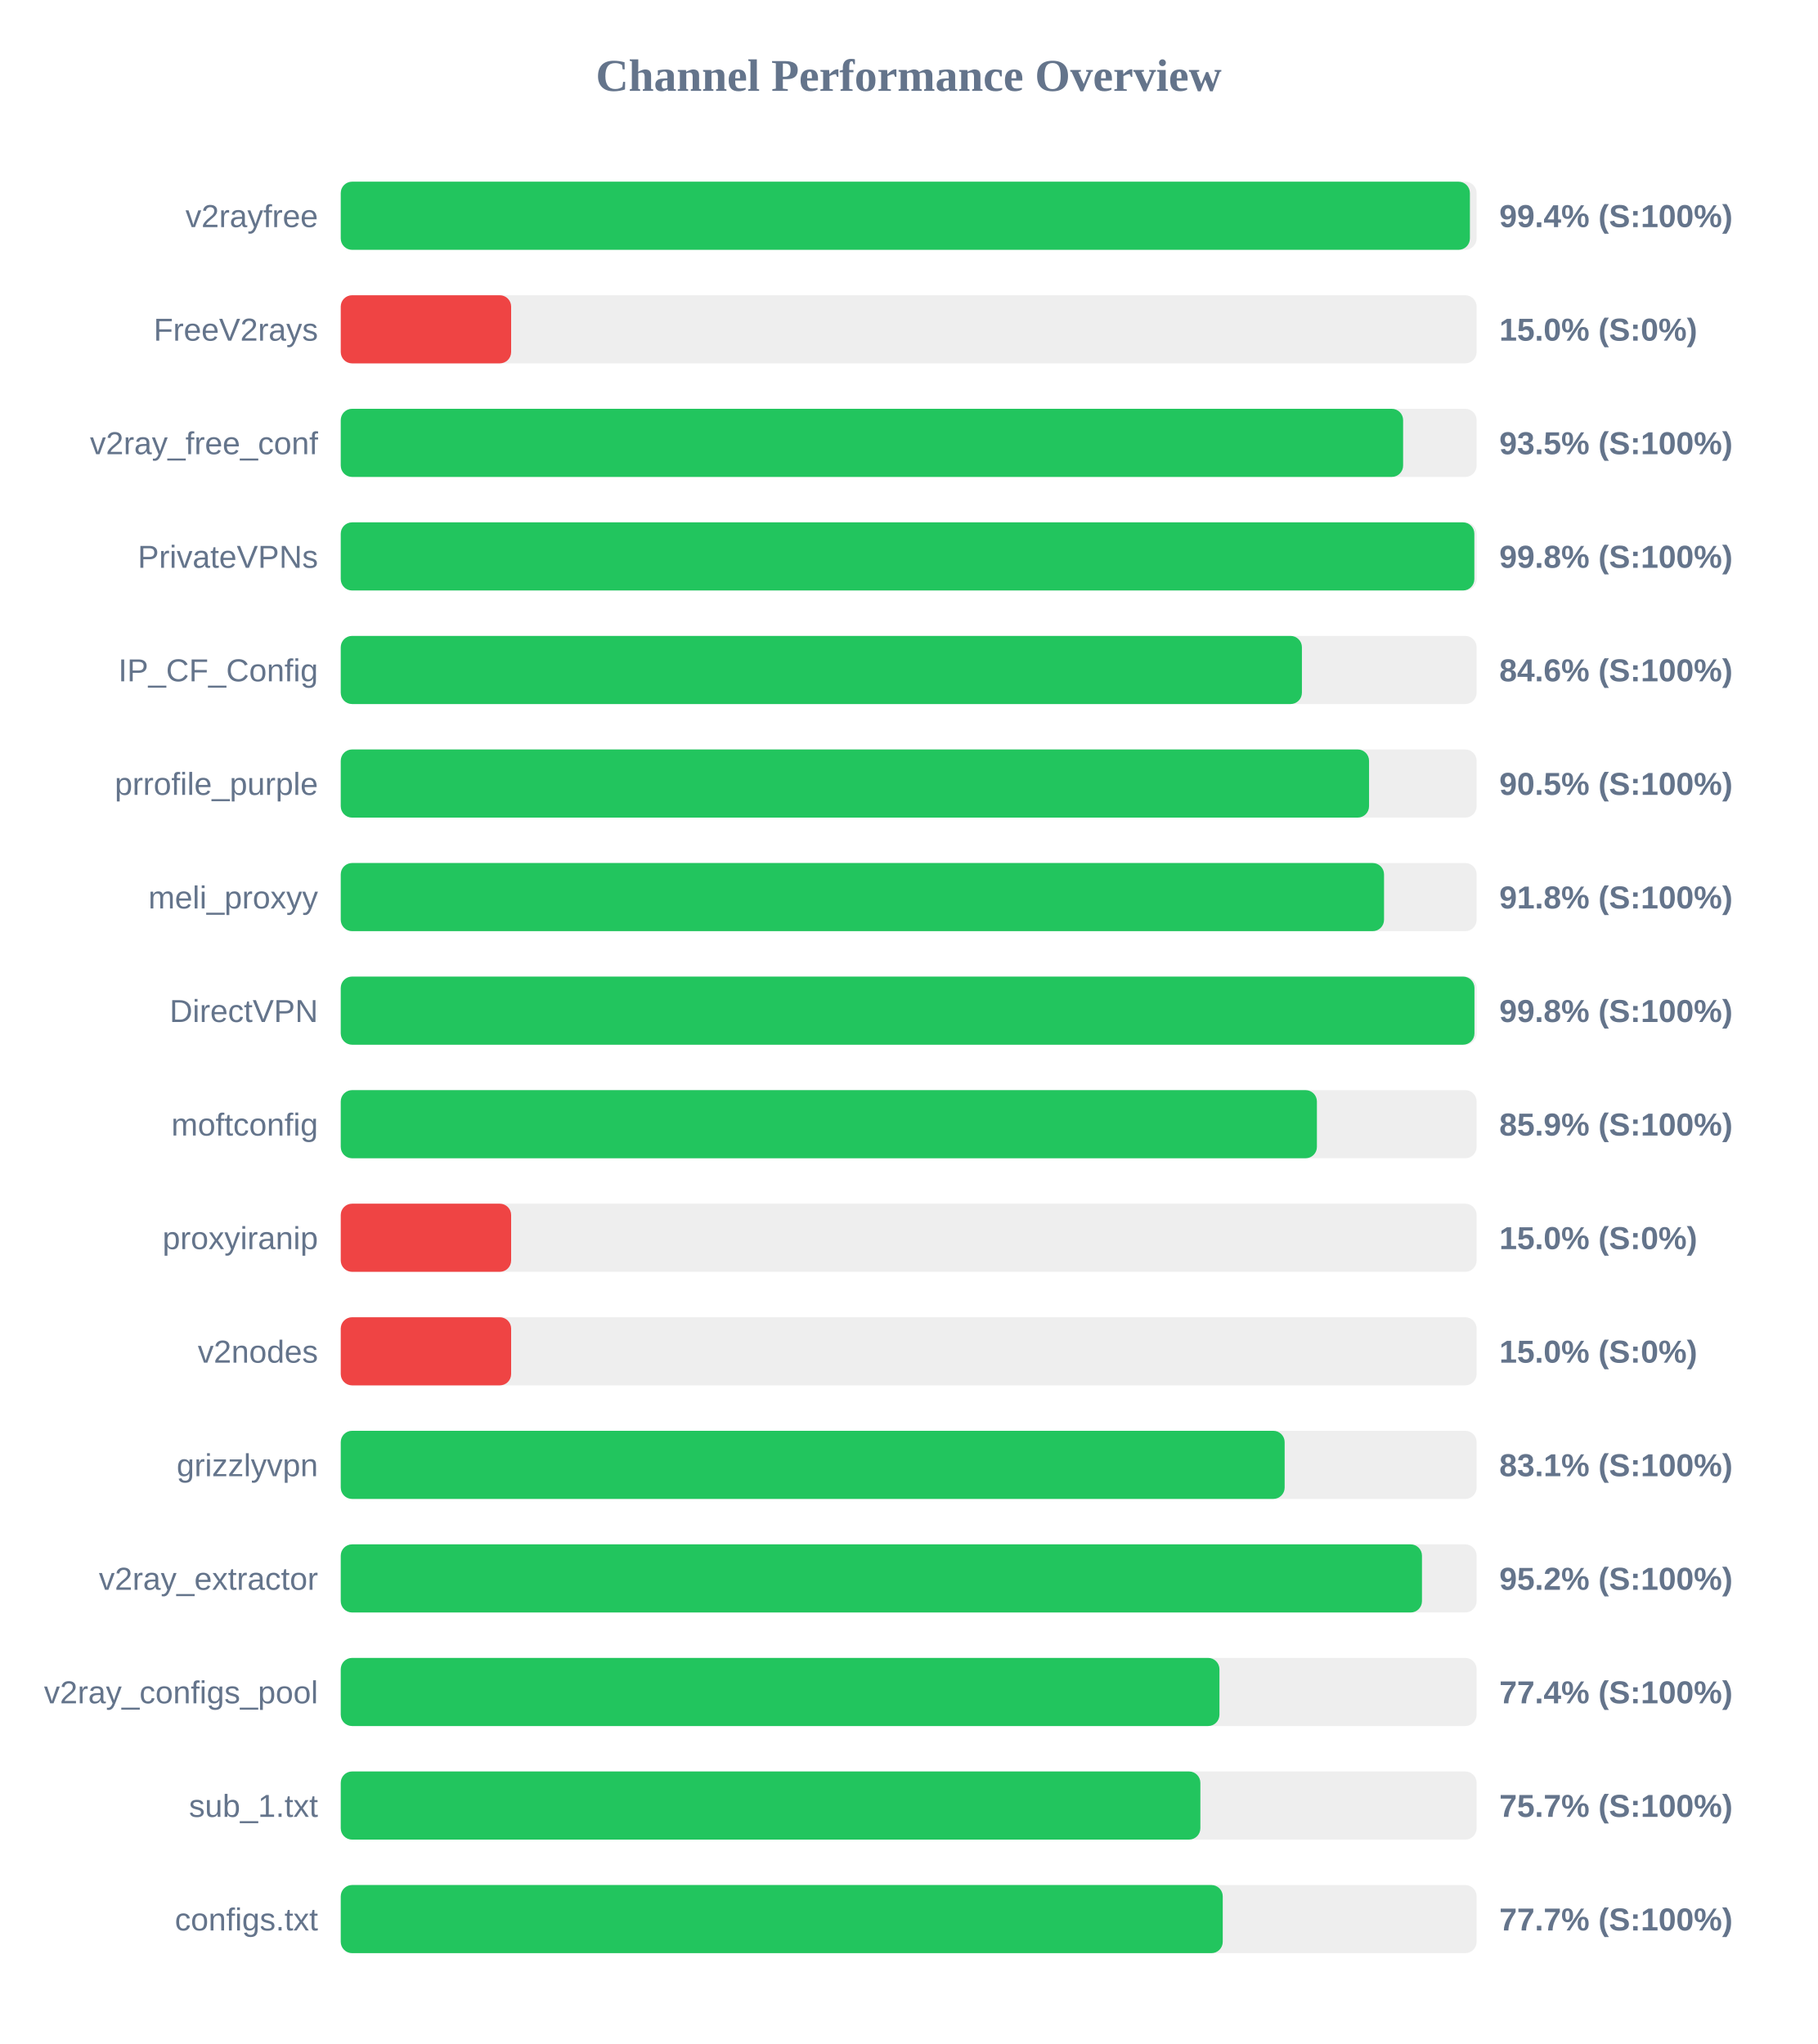
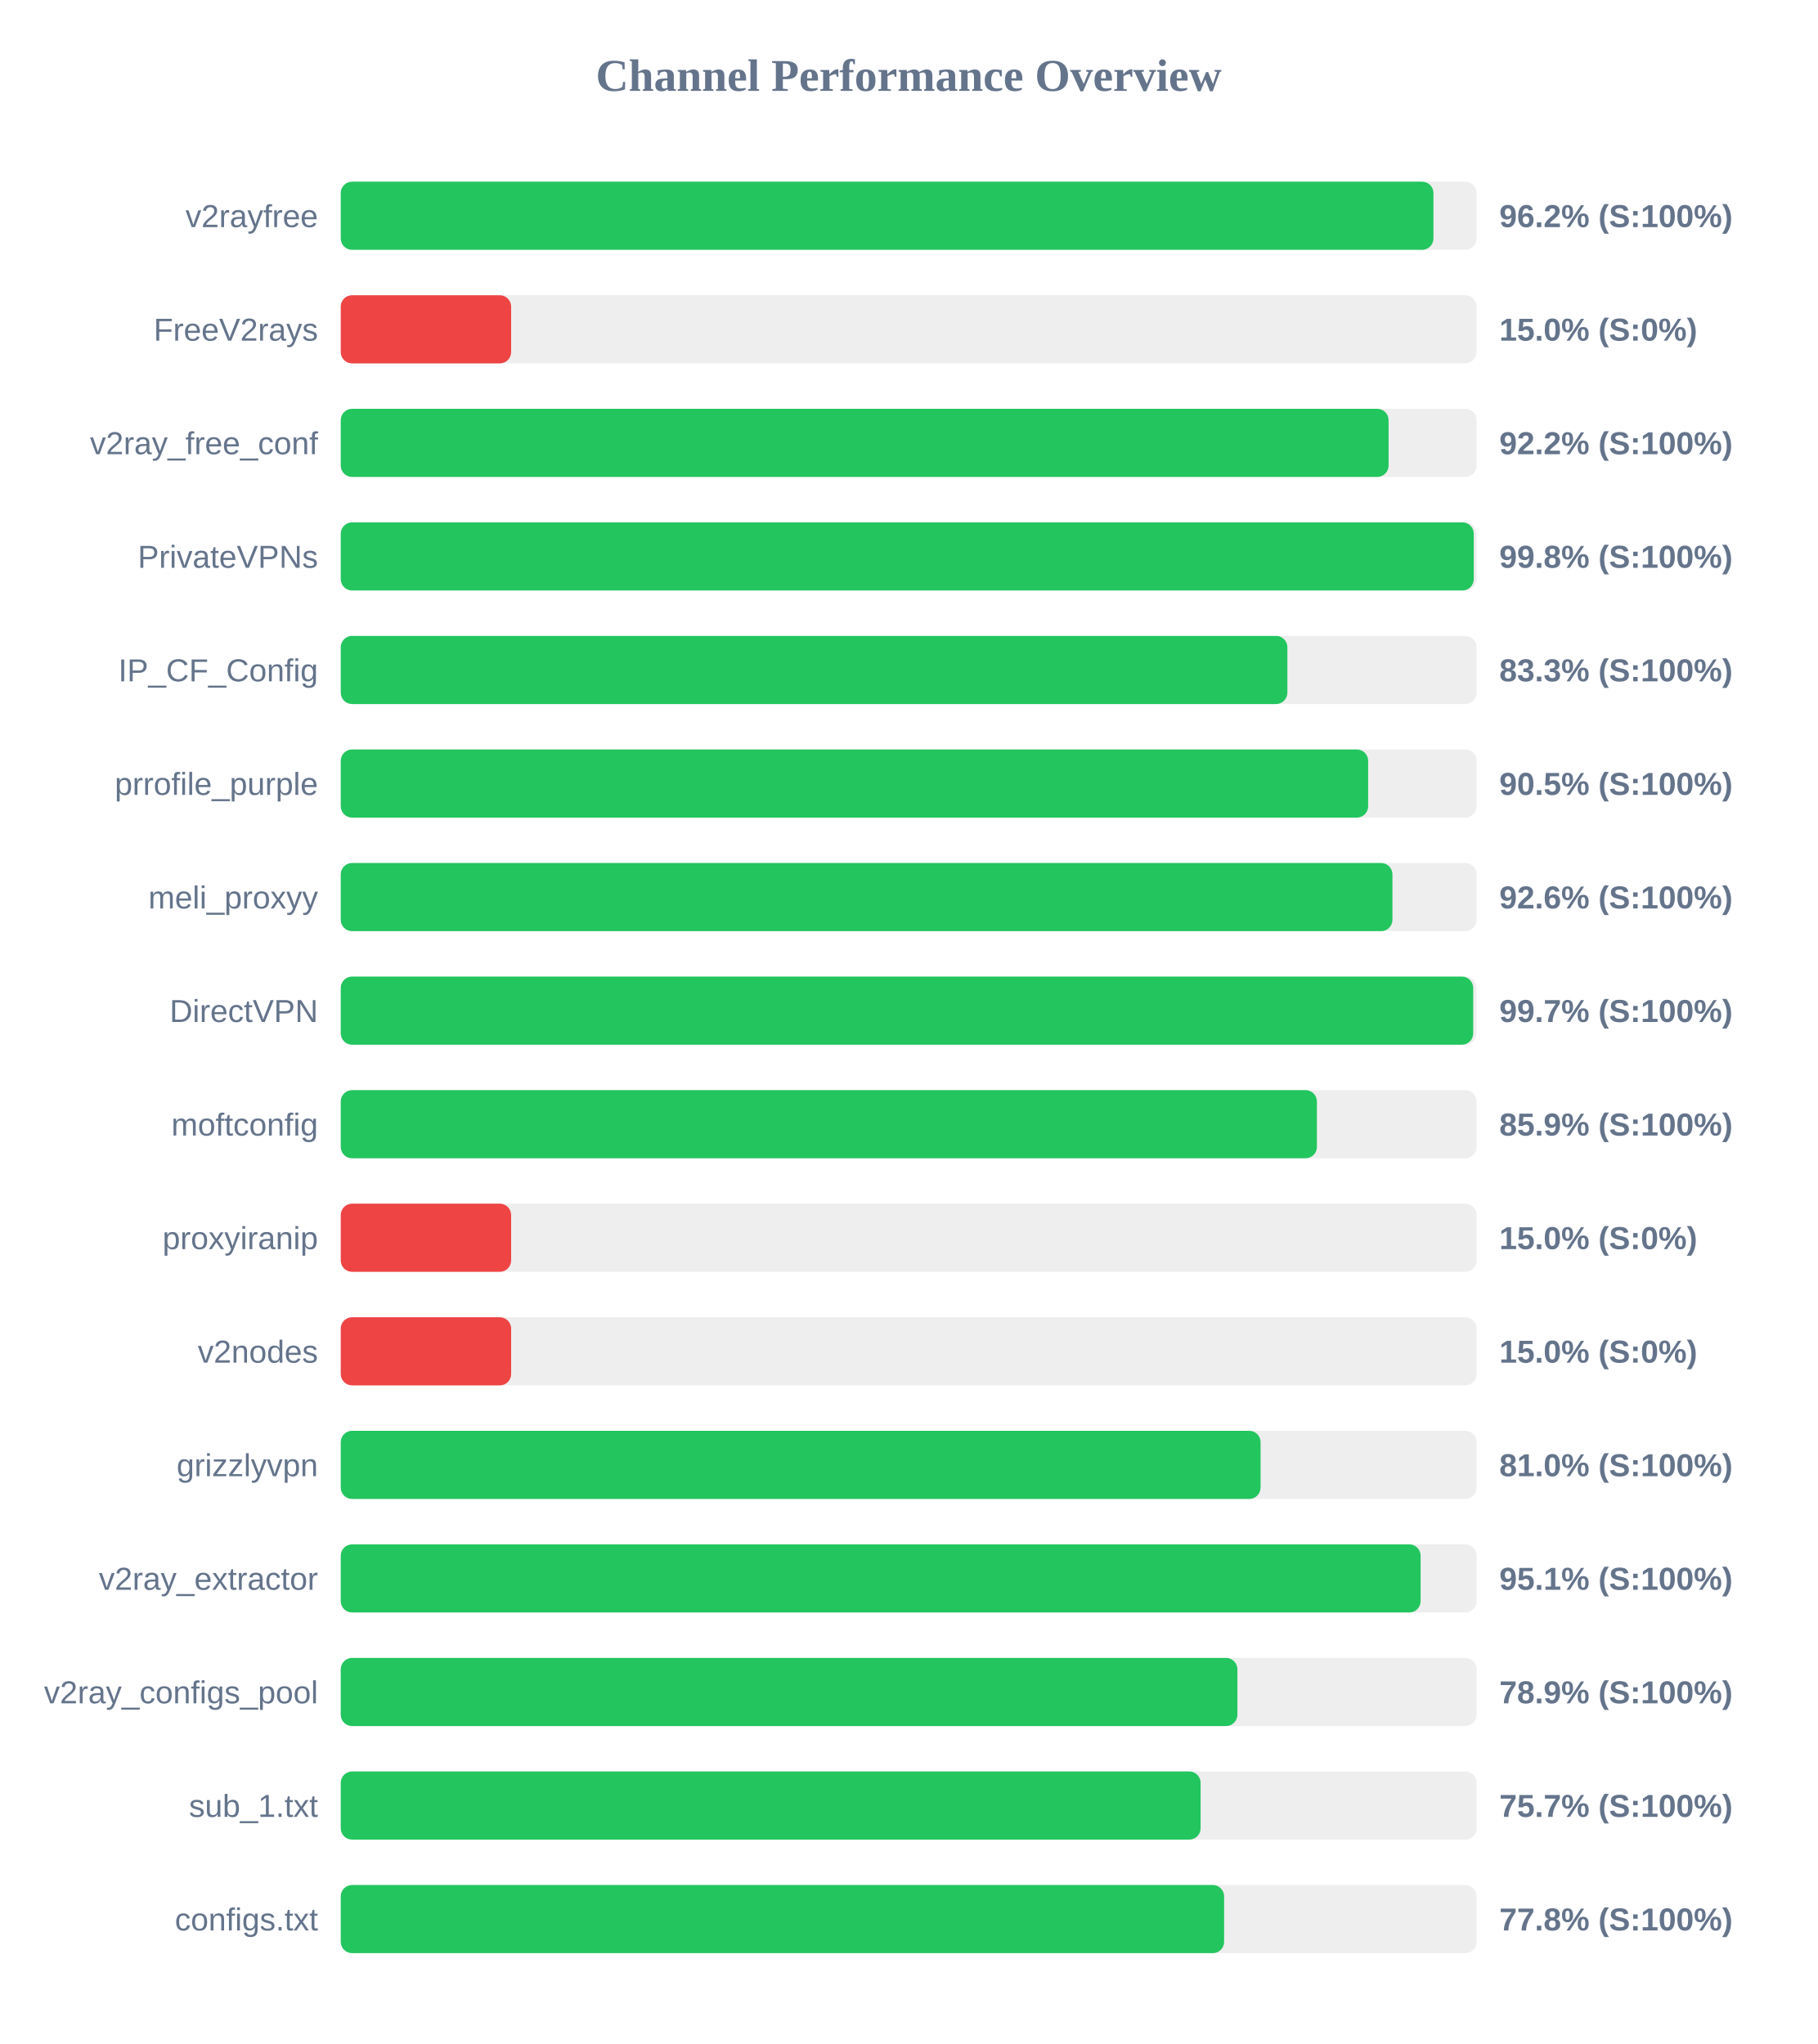
<svg xmlns="http://www.w3.org/2000/svg" width="800" height="900" version="1.1">
  <style>
        .row { font: 14px Arial; fill: #64748b; }
        .score { font: bold 14px Arial; fill: #64748b; }
    </style>
  <text x="400" y="40" text-anchor="middle" font-size="20px" font-weight="bold" fill="#64748b">Channel Performance Overview</text>
  <rect x="150" y="80" width="500" height="30" fill="#eee" rx="5" />
-   <rect x="150" y="80" width="497.05" height="30" fill="#22c55e" rx="5" />
+   <rect x="150" y="80" width="481.0" height="30" fill="#22c55e" rx="5" />
  <text x="140" y="100" text-anchor="end" class="row">v2rayfree</text>
-   <text x="660" y="100" text-anchor="start" class="score">99.4% (S:100%)</text>
+   <text x="660" y="100" text-anchor="start" class="score">96.2% (S:100%)</text>
  <rect x="150" y="130" width="500" height="30" fill="#eee" rx="5" />
  <rect x="150" y="130" width="75.0" height="30" fill="#ef4444" rx="5" />
  <text x="140" y="150" text-anchor="end" class="row">FreeV2rays</text>
  <text x="660" y="150" text-anchor="start" class="score">15.0% (S:0%)</text>
  <rect x="150" y="180" width="500" height="30" fill="#eee" rx="5" />
-   <rect x="150" y="180" width="467.65" height="30" fill="#22c55e" rx="5" />
+   <rect x="150" y="180" width="461.25" height="30" fill="#22c55e" rx="5" />
  <text x="140" y="200" text-anchor="end" class="row">v2ray_free_conf</text>
-   <text x="660" y="200" text-anchor="start" class="score">93.5% (S:100%)</text>
+   <text x="660" y="200" text-anchor="start" class="score">92.2% (S:100%)</text>
  <rect x="150" y="230" width="500" height="30" fill="#eee" rx="5" />
-   <rect x="150" y="230" width="499.0" height="30" fill="#22c55e" rx="5" />
+   <rect x="150" y="230" width="498.75" height="30" fill="#22c55e" rx="5" />
  <text x="140" y="250" text-anchor="end" class="row">PrivateVPNs</text>
  <text x="660" y="250" text-anchor="start" class="score">99.8% (S:100%)</text>
  <rect x="150" y="280" width="500" height="30" fill="#eee" rx="5" />
-   <rect x="150" y="280" width="423.1" height="30" fill="#22c55e" rx="5" />
+   <rect x="150" y="280" width="416.7" height="30" fill="#22c55e" rx="5" />
  <text x="140" y="300" text-anchor="end" class="row">IP_CF_Config</text>
-   <text x="660" y="300" text-anchor="start" class="score">84.6% (S:100%)</text>
+   <text x="660" y="300" text-anchor="start" class="score">83.3% (S:100%)</text>
  <rect x="150" y="330" width="500" height="30" fill="#eee" rx="5" />
-   <rect x="150" y="330" width="452.65" height="30" fill="#22c55e" rx="5" />
+   <rect x="150" y="330" width="452.25" height="30" fill="#22c55e" rx="5" />
  <text x="140" y="350" text-anchor="end" class="row">prrofile_purple</text>
  <text x="660" y="350" text-anchor="start" class="score">90.5% (S:100%)</text>
  <rect x="150" y="380" width="500" height="30" fill="#eee" rx="5" />
-   <rect x="150" y="380" width="459.25" height="30" fill="#22c55e" rx="5" />
+   <rect x="150" y="380" width="462.95" height="30" fill="#22c55e" rx="5" />
  <text x="140" y="400" text-anchor="end" class="row">meli_proxyy</text>
-   <text x="660" y="400" text-anchor="start" class="score">91.8% (S:100%)</text>
+   <text x="660" y="400" text-anchor="start" class="score">92.6% (S:100%)</text>
  <rect x="150" y="430" width="500" height="30" fill="#eee" rx="5" />
-   <rect x="150" y="430" width="499.05" height="30" fill="#22c55e" rx="5" />
+   <rect x="150" y="430" width="498.5" height="30" fill="#22c55e" rx="5" />
  <text x="140" y="450" text-anchor="end" class="row">DirectVPN</text>
-   <text x="660" y="450" text-anchor="start" class="score">99.8% (S:100%)</text>
+   <text x="660" y="450" text-anchor="start" class="score">99.7% (S:100%)</text>
  <rect x="150" y="480" width="500" height="30" fill="#eee" rx="5" />
  <rect x="150" y="480" width="429.7" height="30" fill="#22c55e" rx="5" />
  <text x="140" y="500" text-anchor="end" class="row">moftconfig</text>
  <text x="660" y="500" text-anchor="start" class="score">85.9% (S:100%)</text>
  <rect x="150" y="530" width="500" height="30" fill="#eee" rx="5" />
  <rect x="150" y="530" width="75.0" height="30" fill="#ef4444" rx="5" />
  <text x="140" y="550" text-anchor="end" class="row">proxyiranip</text>
  <text x="660" y="550" text-anchor="start" class="score">15.0% (S:0%)</text>
  <rect x="150" y="580" width="500" height="30" fill="#eee" rx="5" />
  <rect x="150" y="580" width="75.0" height="30" fill="#ef4444" rx="5" />
  <text x="140" y="600" text-anchor="end" class="row">v2nodes</text>
  <text x="660" y="600" text-anchor="start" class="score">15.0% (S:0%)</text>
  <rect x="150" y="630" width="500" height="30" fill="#eee" rx="5" />
-   <rect x="150" y="630" width="415.5" height="30" fill="#22c55e" rx="5" />
+   <rect x="150" y="630" width="404.9" height="30" fill="#22c55e" rx="5" />
  <text x="140" y="650" text-anchor="end" class="row">grizzlyvpn</text>
-   <text x="660" y="650" text-anchor="start" class="score">83.1% (S:100%)</text>
+   <text x="660" y="650" text-anchor="start" class="score">81.0% (S:100%)</text>
  <rect x="150" y="680" width="500" height="30" fill="#eee" rx="5" />
-   <rect x="150" y="680" width="475.95" height="30" fill="#22c55e" rx="5" />
+   <rect x="150" y="680" width="475.35" height="30" fill="#22c55e" rx="5" />
  <text x="140" y="700" text-anchor="end" class="row">v2ray_extractor</text>
-   <text x="660" y="700" text-anchor="start" class="score">95.2% (S:100%)</text>
+   <text x="660" y="700" text-anchor="start" class="score">95.1% (S:100%)</text>
  <rect x="150" y="730" width="500" height="30" fill="#eee" rx="5" />
-   <rect x="150" y="730" width="386.8" height="30" fill="#22c55e" rx="5" />
+   <rect x="150" y="730" width="394.7" height="30" fill="#22c55e" rx="5" />
  <text x="140" y="750" text-anchor="end" class="row">v2ray_configs_pool</text>
-   <text x="660" y="750" text-anchor="start" class="score">77.4% (S:100%)</text>
+   <text x="660" y="750" text-anchor="start" class="score">78.9% (S:100%)</text>
  <rect x="150" y="780" width="500" height="30" fill="#eee" rx="5" />
-   <rect x="150" y="780" width="378.4" height="30" fill="#22c55e" rx="5" />
+   <rect x="150" y="780" width="378.5" height="30" fill="#22c55e" rx="5" />
  <text x="140" y="800" text-anchor="end" class="row">sub_1.txt</text>
  <text x="660" y="800" text-anchor="start" class="score">75.7% (S:100%)</text>
  <rect x="150" y="830" width="500" height="30" fill="#eee" rx="5" />
-   <rect x="150" y="830" width="388.25" height="30" fill="#22c55e" rx="5" />
+   <rect x="150" y="830" width="388.85" height="30" fill="#22c55e" rx="5" />
  <text x="140" y="850" text-anchor="end" class="row">configs.txt</text>
-   <text x="660" y="850" text-anchor="start" class="score">77.7% (S:100%)</text>
+   <text x="660" y="850" text-anchor="start" class="score">77.8% (S:100%)</text>
</svg>
